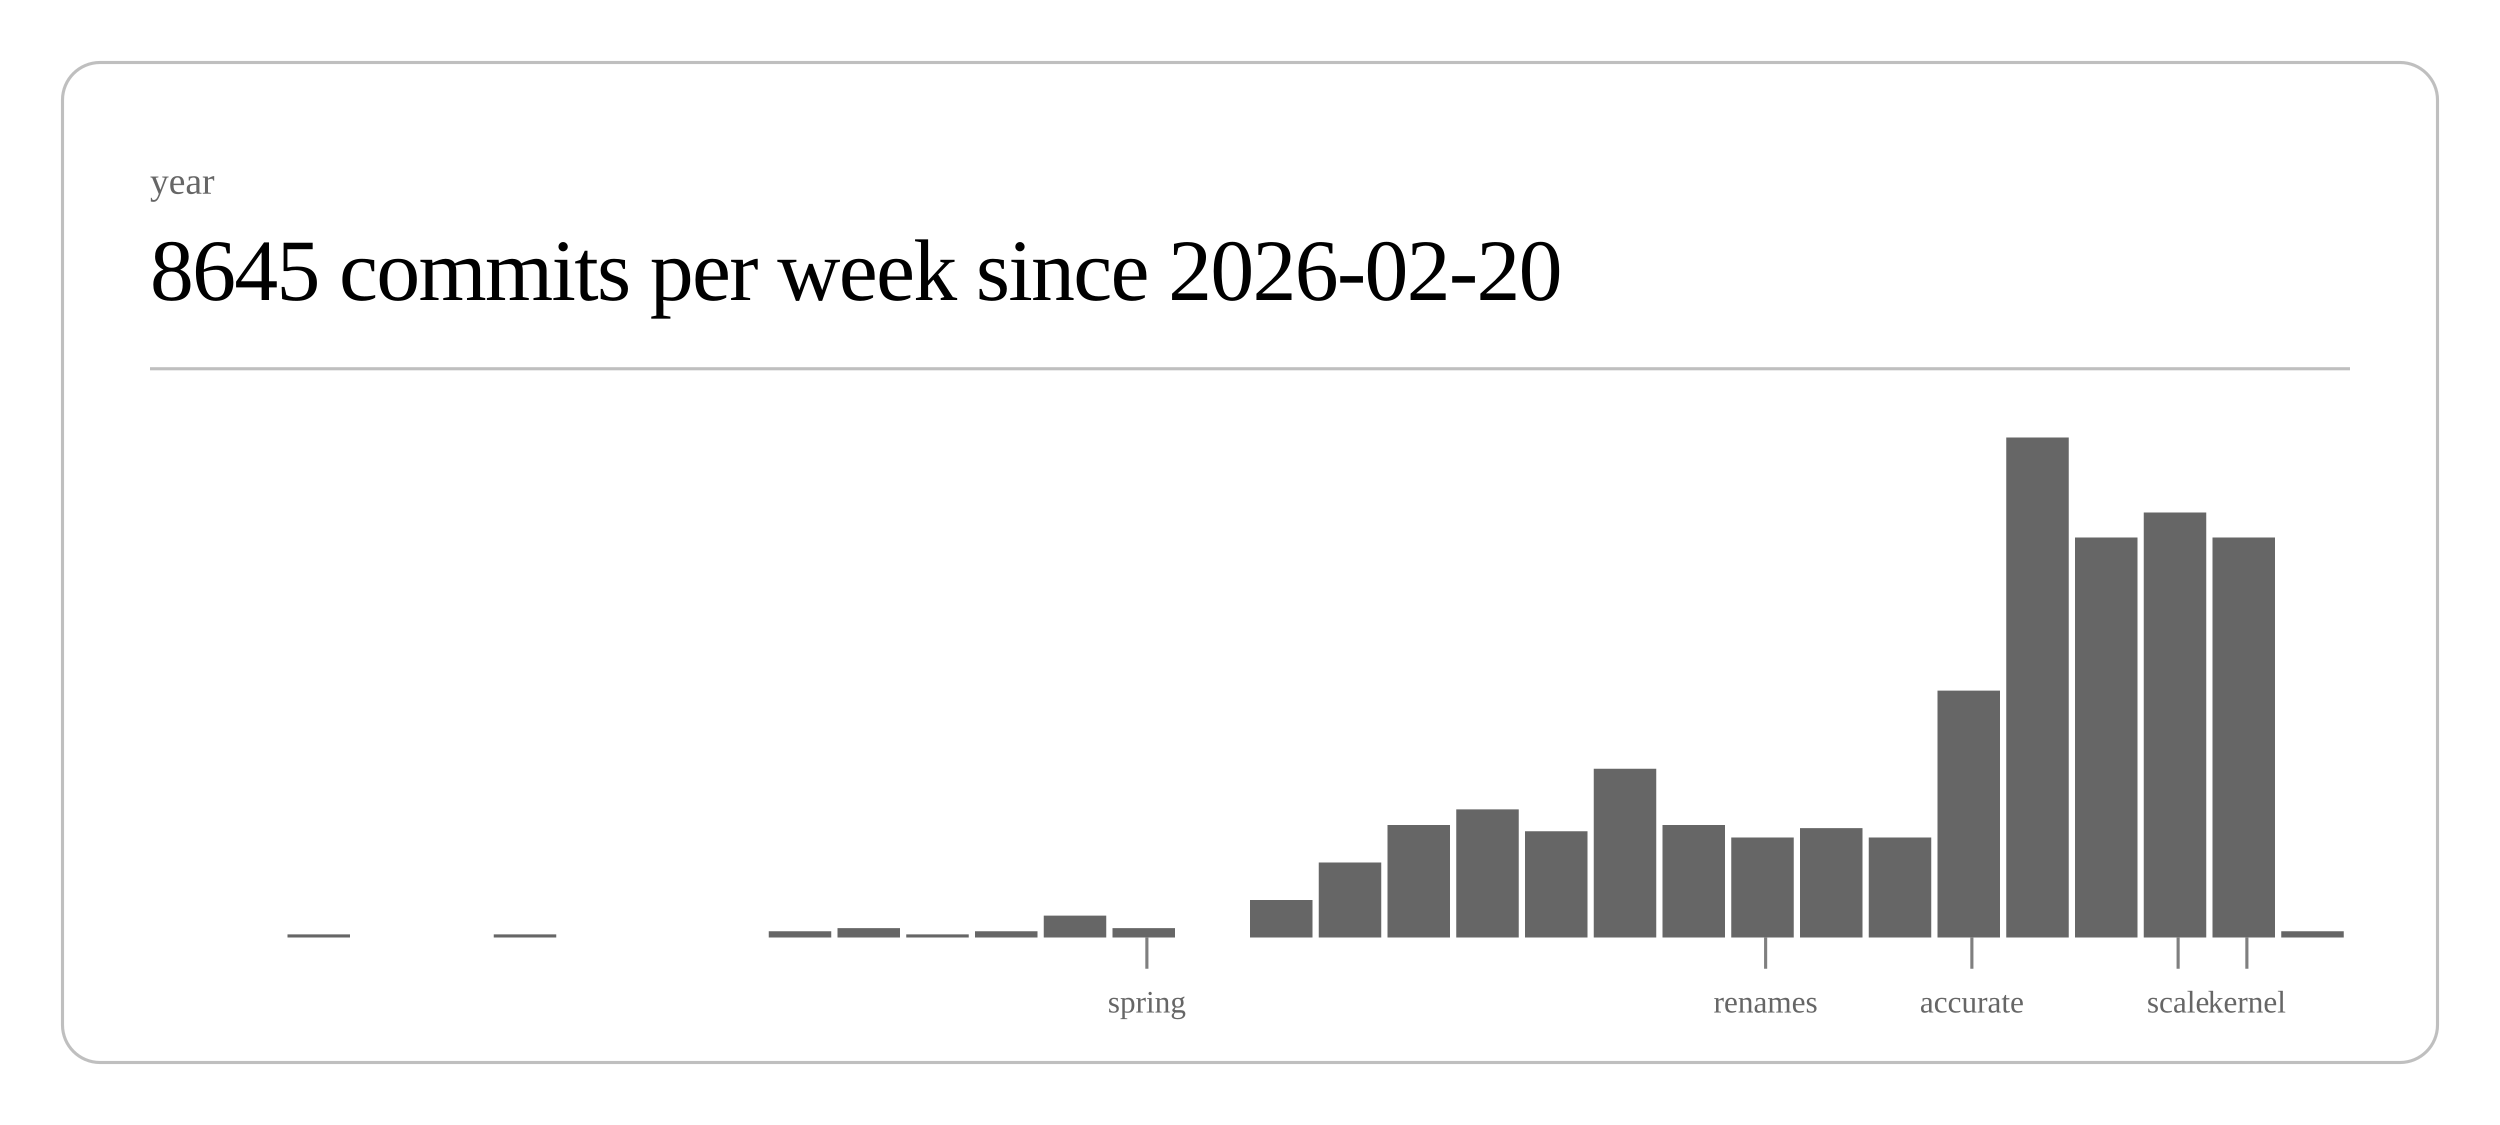
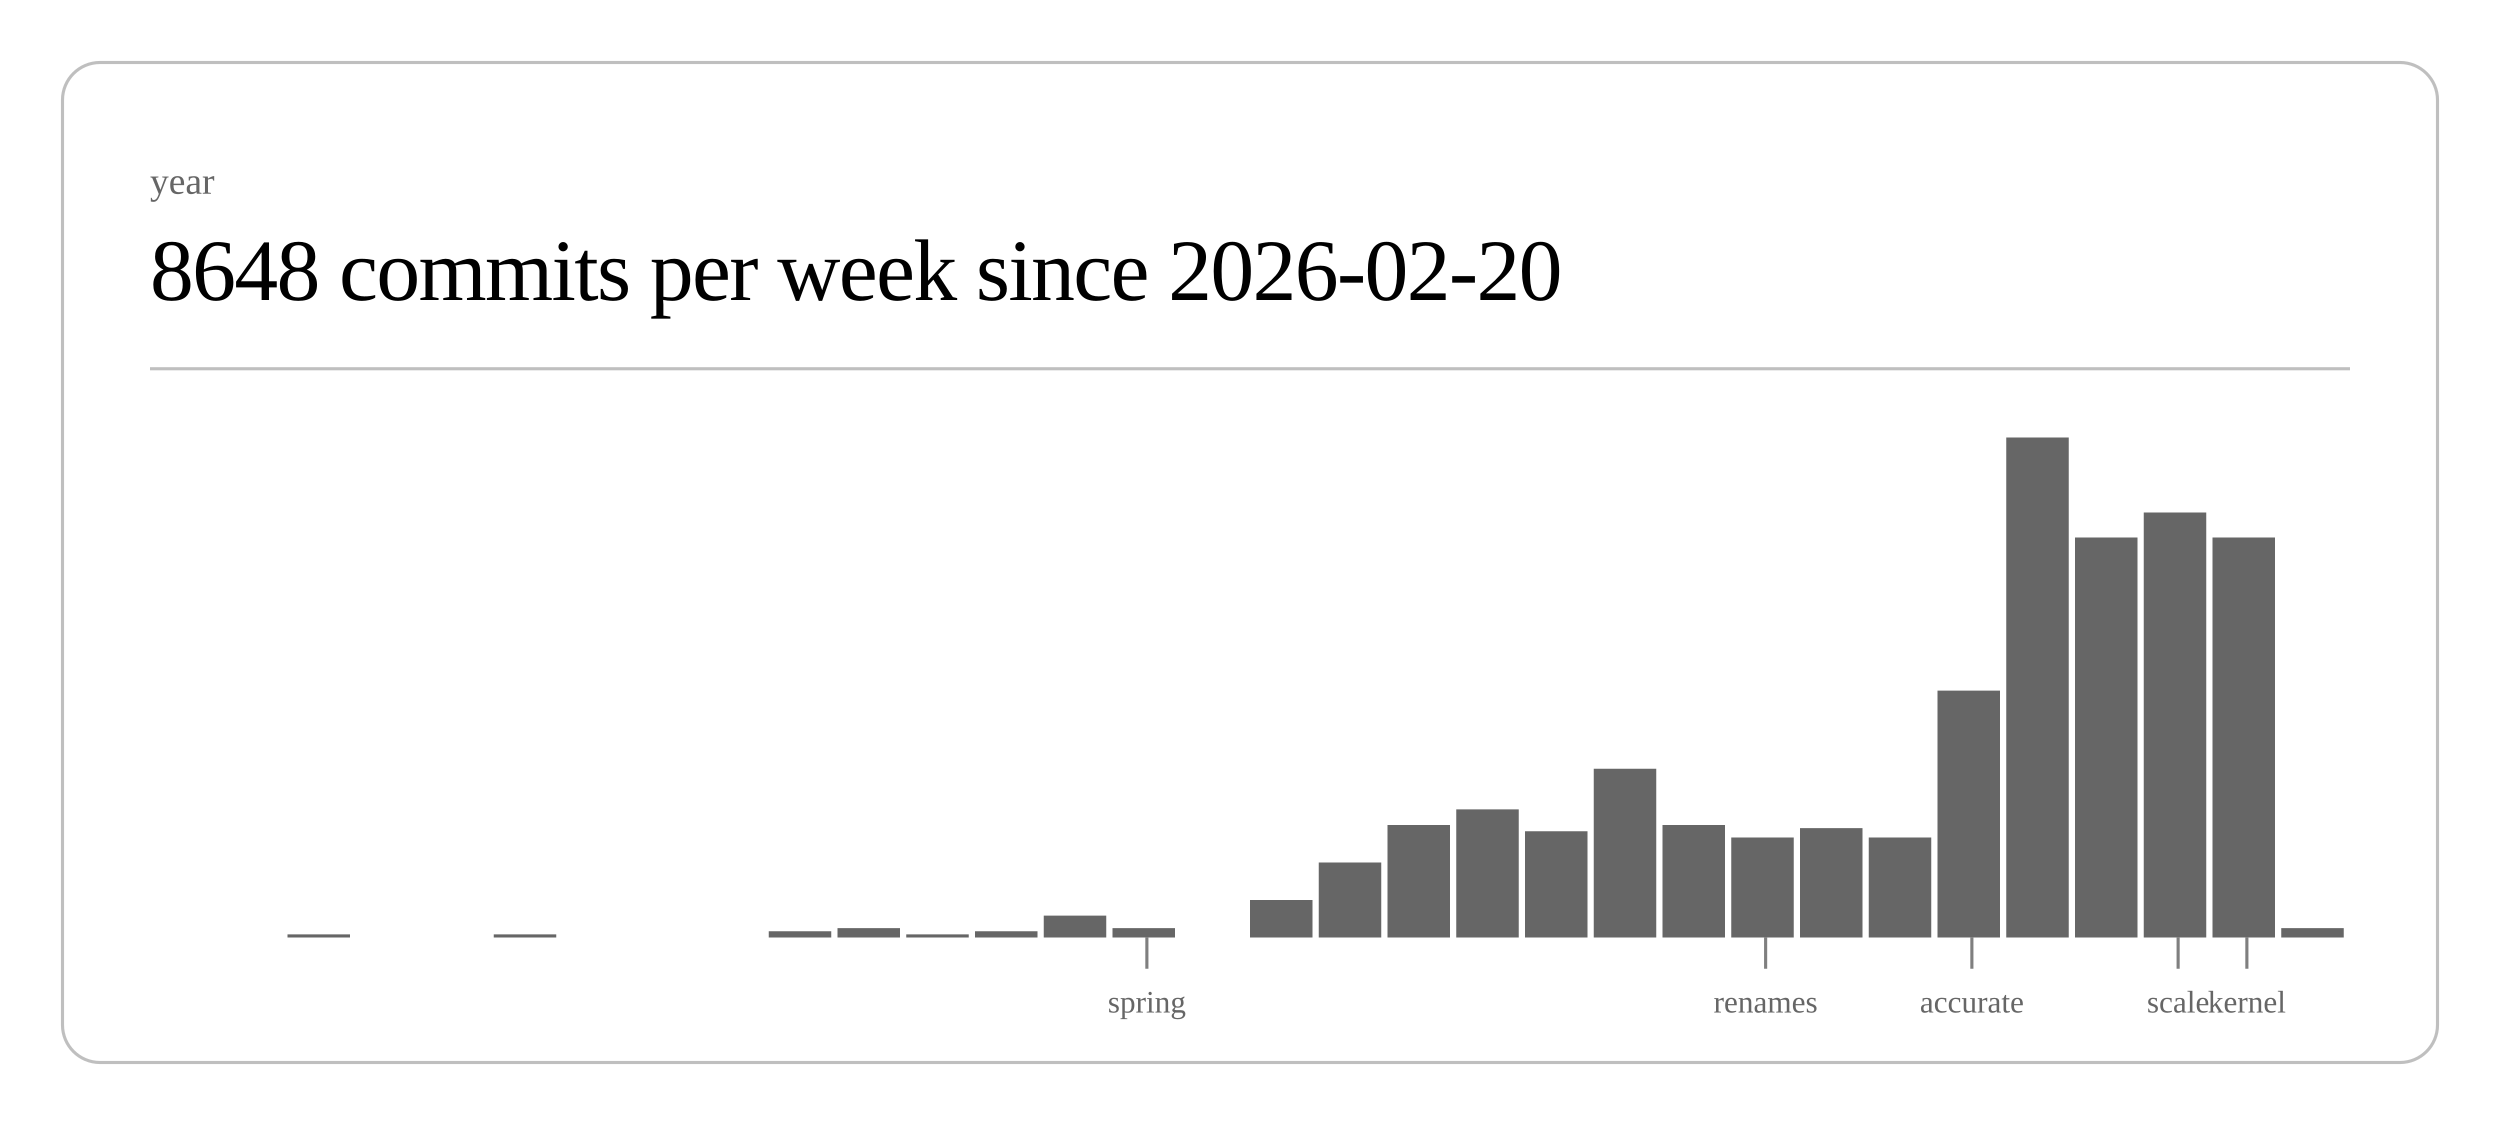
<svg xmlns="http://www.w3.org/2000/svg" class="post-header-svg" viewBox="0 0 800 360" width="800" height="360">
  <rect x="20" y="20" width="760" height="320" rx="12" ry="12" fill="none" stroke="currentColor" stroke-width="1" opacity="0.25" />
  <text fill="currentColor" x="48" y="62" font-size="12" opacity="0.6">year</text>
-   <text fill="currentColor" x="48" y="96" font-size="28" font-weight="300" letter-spacing="-0.5">8645 commits per week since 2026-02-20</text>
+   <text fill="currentColor" x="48" y="96" font-size="28" font-weight="300" letter-spacing="-0.5">8648 commits per week since 2026-02-20</text>
  <line stroke="currentColor" x1="48" y1="118" x2="752" y2="118" stroke-width="1" opacity="0.25" />
  <rect x="92.0" y="299" width="20.0" height="1" fill="currentColor" opacity="0.6" />
  <rect x="158.0" y="299" width="20.0" height="1" fill="currentColor" opacity="0.6" />
  <rect x="246.0" y="298" width="20.0" height="2" fill="currentColor" opacity="0.6" />
  <rect x="268.0" y="297" width="20.0" height="3" fill="currentColor" opacity="0.6" />
  <rect x="290.0" y="299" width="20.0" height="1" fill="currentColor" opacity="0.6" />
  <rect x="312.0" y="298" width="20.0" height="2" fill="currentColor" opacity="0.6" />
  <rect x="334.0" y="293" width="20.0" height="7" fill="currentColor" opacity="0.6" />
  <rect x="356.0" y="297" width="20.0" height="3" fill="currentColor" opacity="0.6" />
  <rect x="400.0" y="288" width="20.0" height="12" fill="currentColor" opacity="0.6" />
  <rect x="422.0" y="276" width="20.0" height="24" fill="currentColor" opacity="0.6" />
  <rect x="444.0" y="264" width="20.0" height="36" fill="currentColor" opacity="0.6" />
  <rect x="466.0" y="259" width="20.0" height="41" fill="currentColor" opacity="0.6" />
  <rect x="488.0" y="266" width="20.0" height="34" fill="currentColor" opacity="0.6" />
  <rect x="510.0" y="246" width="20.0" height="54" fill="currentColor" opacity="0.6" />
  <rect x="532.0" y="264" width="20.0" height="36" fill="currentColor" opacity="0.6" />
  <rect x="554.0" y="268" width="20.0" height="32" fill="currentColor" opacity="0.6" />
  <rect x="576.0" y="265" width="20.0" height="35" fill="currentColor" opacity="0.6" />
  <rect x="598.0" y="268" width="20.0" height="32" fill="currentColor" opacity="0.6" />
  <rect x="620.0" y="221" width="20.0" height="79" fill="currentColor" opacity="0.6" />
  <rect x="642.0" y="140" width="20.0" height="160" fill="currentColor" opacity="0.6" />
  <rect x="664.0" y="172" width="20.0" height="128" fill="currentColor" opacity="0.6" />
  <rect x="686.0" y="164" width="20.0" height="136" fill="currentColor" opacity="0.6" />
  <rect x="708.0" y="172" width="20.0" height="128" fill="currentColor" opacity="0.6" />
-   <rect x="730.0" y="298" width="20.0" height="2" fill="currentColor" opacity="0.6" />
+   <rect x="730.0" y="297" width="20.0" height="3" fill="currentColor" opacity="0.6" />
  <line stroke="currentColor" x1="367.0" y1="300" x2="367.0" y2="310" stroke-width="1" opacity="0.5" />
  <text fill="currentColor" x="367.0" y="324" font-size="10" opacity="0.6" text-anchor="middle">spring</text>
  <line stroke="currentColor" x1="565.0" y1="300" x2="565.0" y2="310" stroke-width="1" opacity="0.5" />
  <text fill="currentColor" x="565.0" y="324" font-size="10" opacity="0.6" text-anchor="middle">renames</text>
  <line stroke="currentColor" x1="631.0" y1="300" x2="631.0" y2="310" stroke-width="1" opacity="0.5" />
  <text fill="currentColor" x="631.0" y="324" font-size="10" opacity="0.6" text-anchor="middle">accurate</text>
  <line stroke="currentColor" x1="697.0" y1="300" x2="697.0" y2="310" stroke-width="1" opacity="0.5" />
  <text fill="currentColor" x="697.0" y="324" font-size="10" opacity="0.6" text-anchor="middle">scale</text>
  <line stroke="currentColor" x1="719.0" y1="300" x2="719.0" y2="310" stroke-width="1" opacity="0.5" />
  <text fill="currentColor" x="719.0" y="324" font-size="10" opacity="0.6" text-anchor="middle">kernel</text>
</svg>
